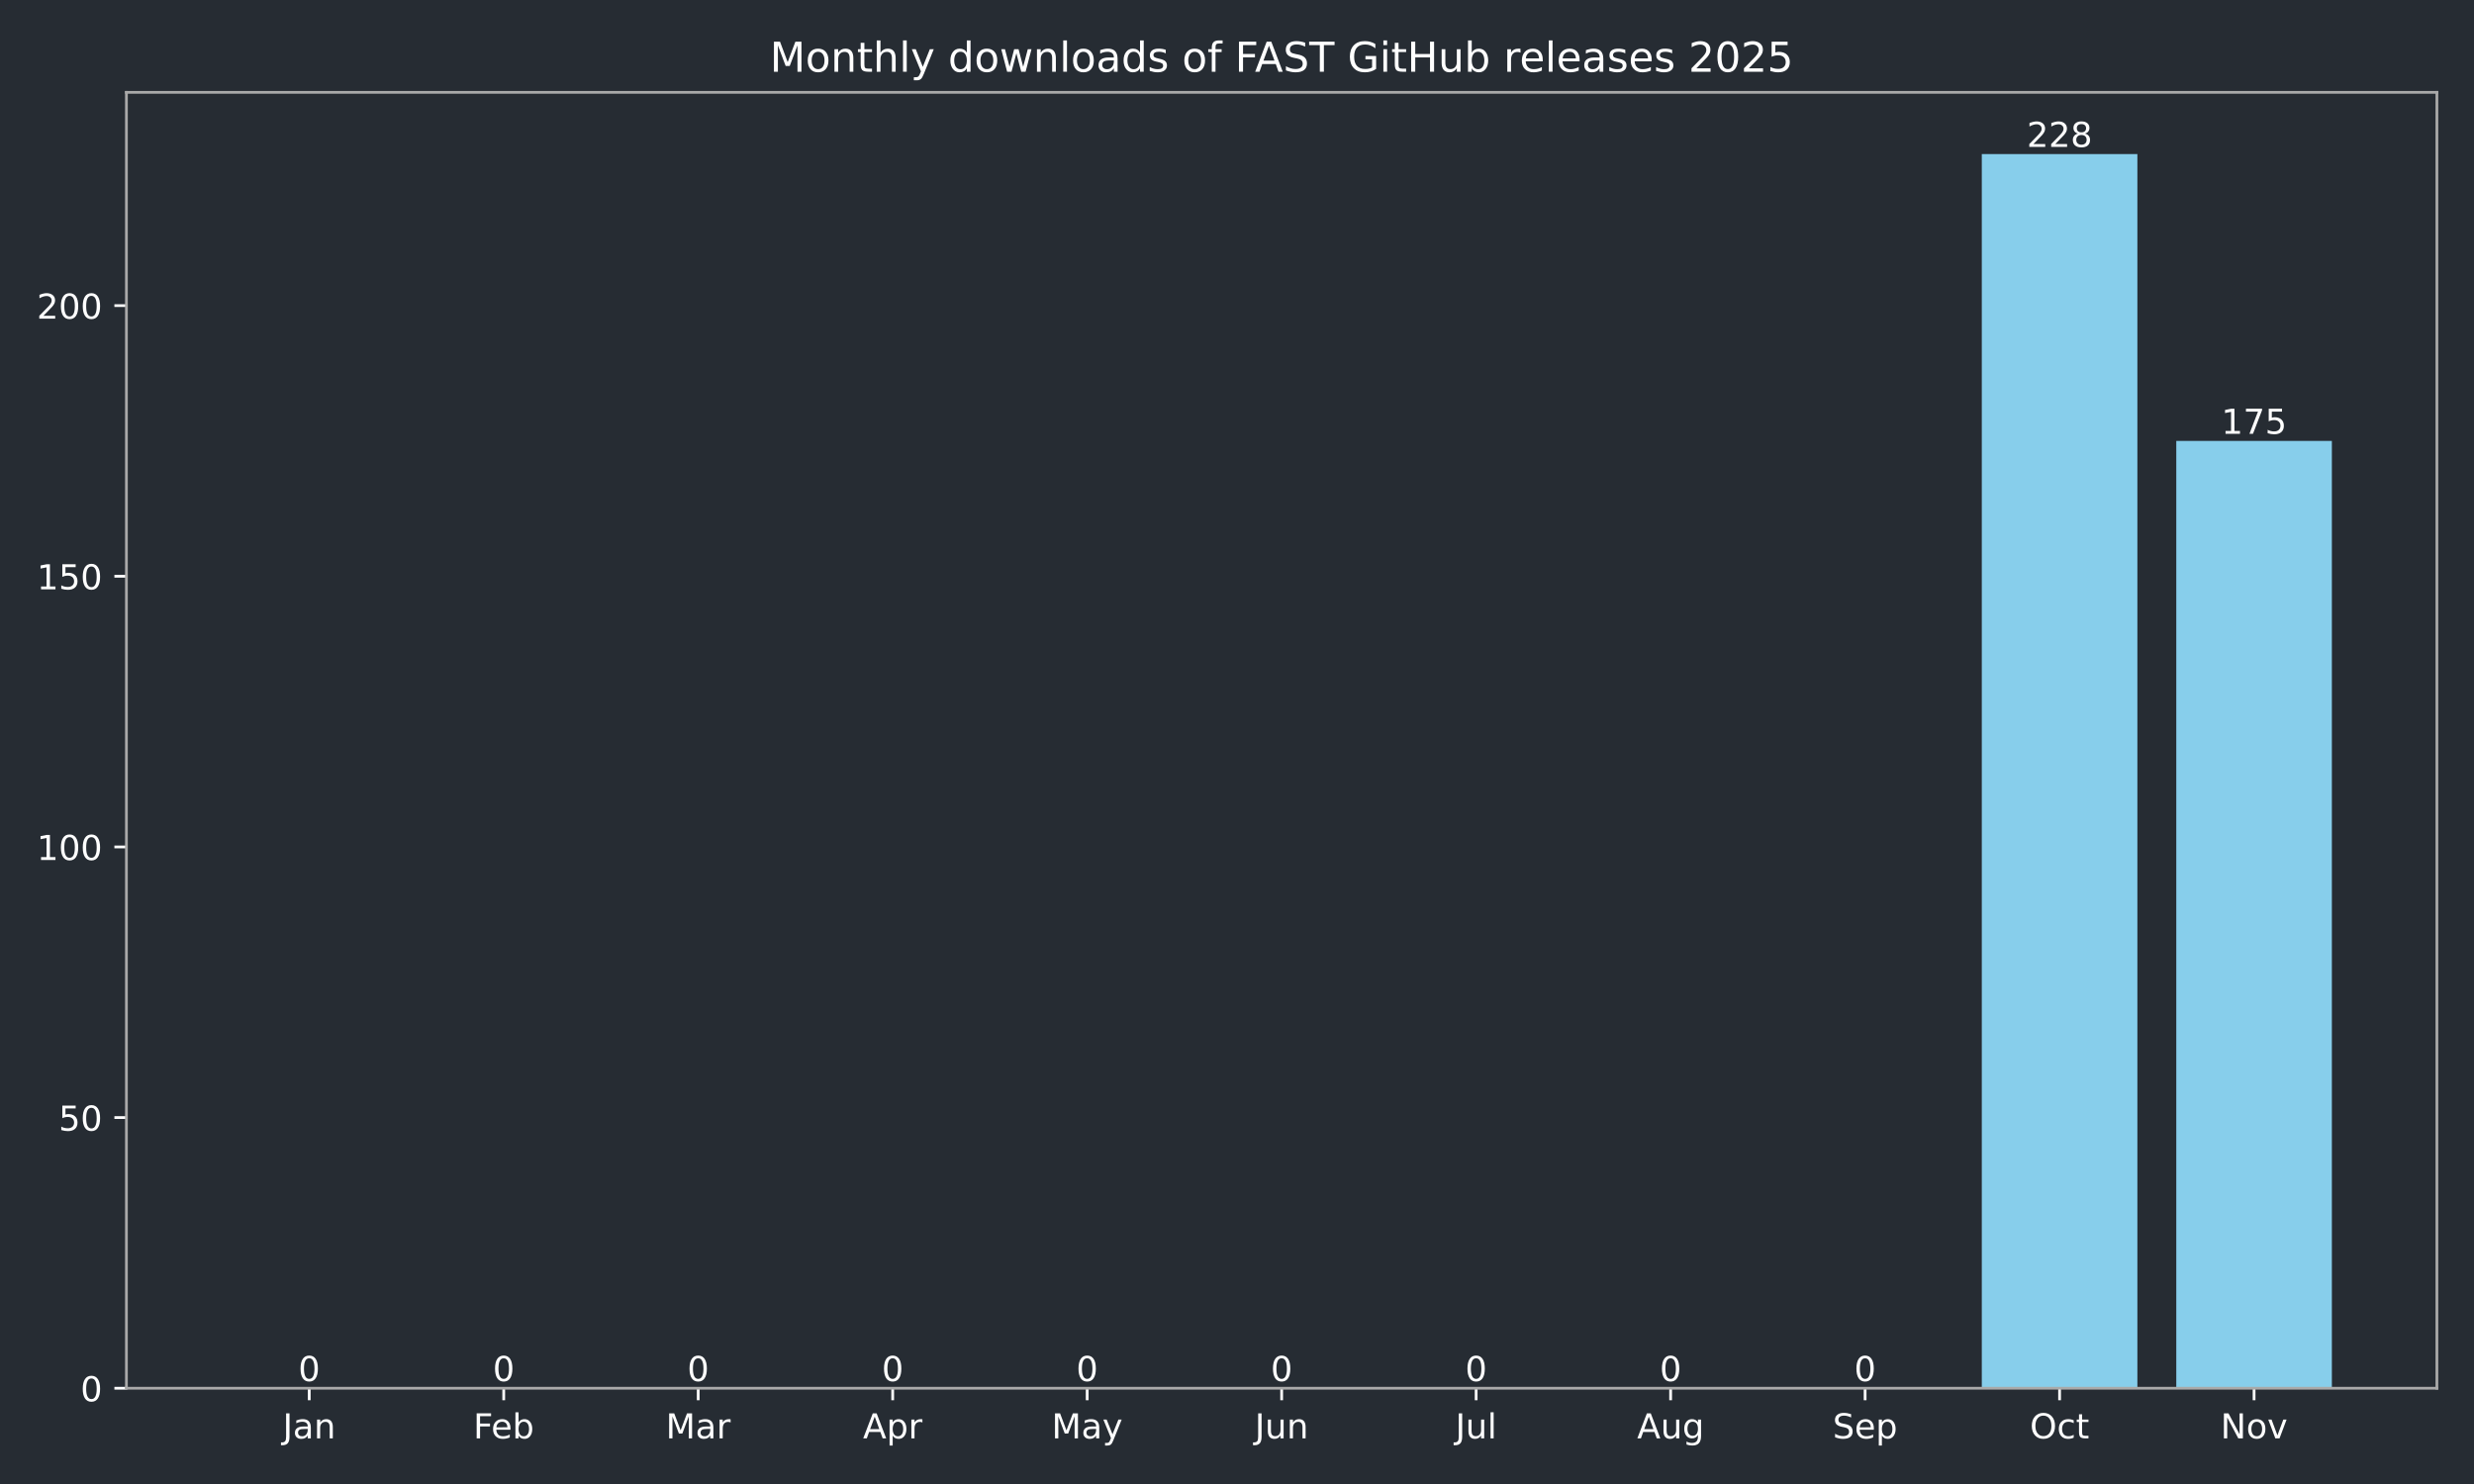
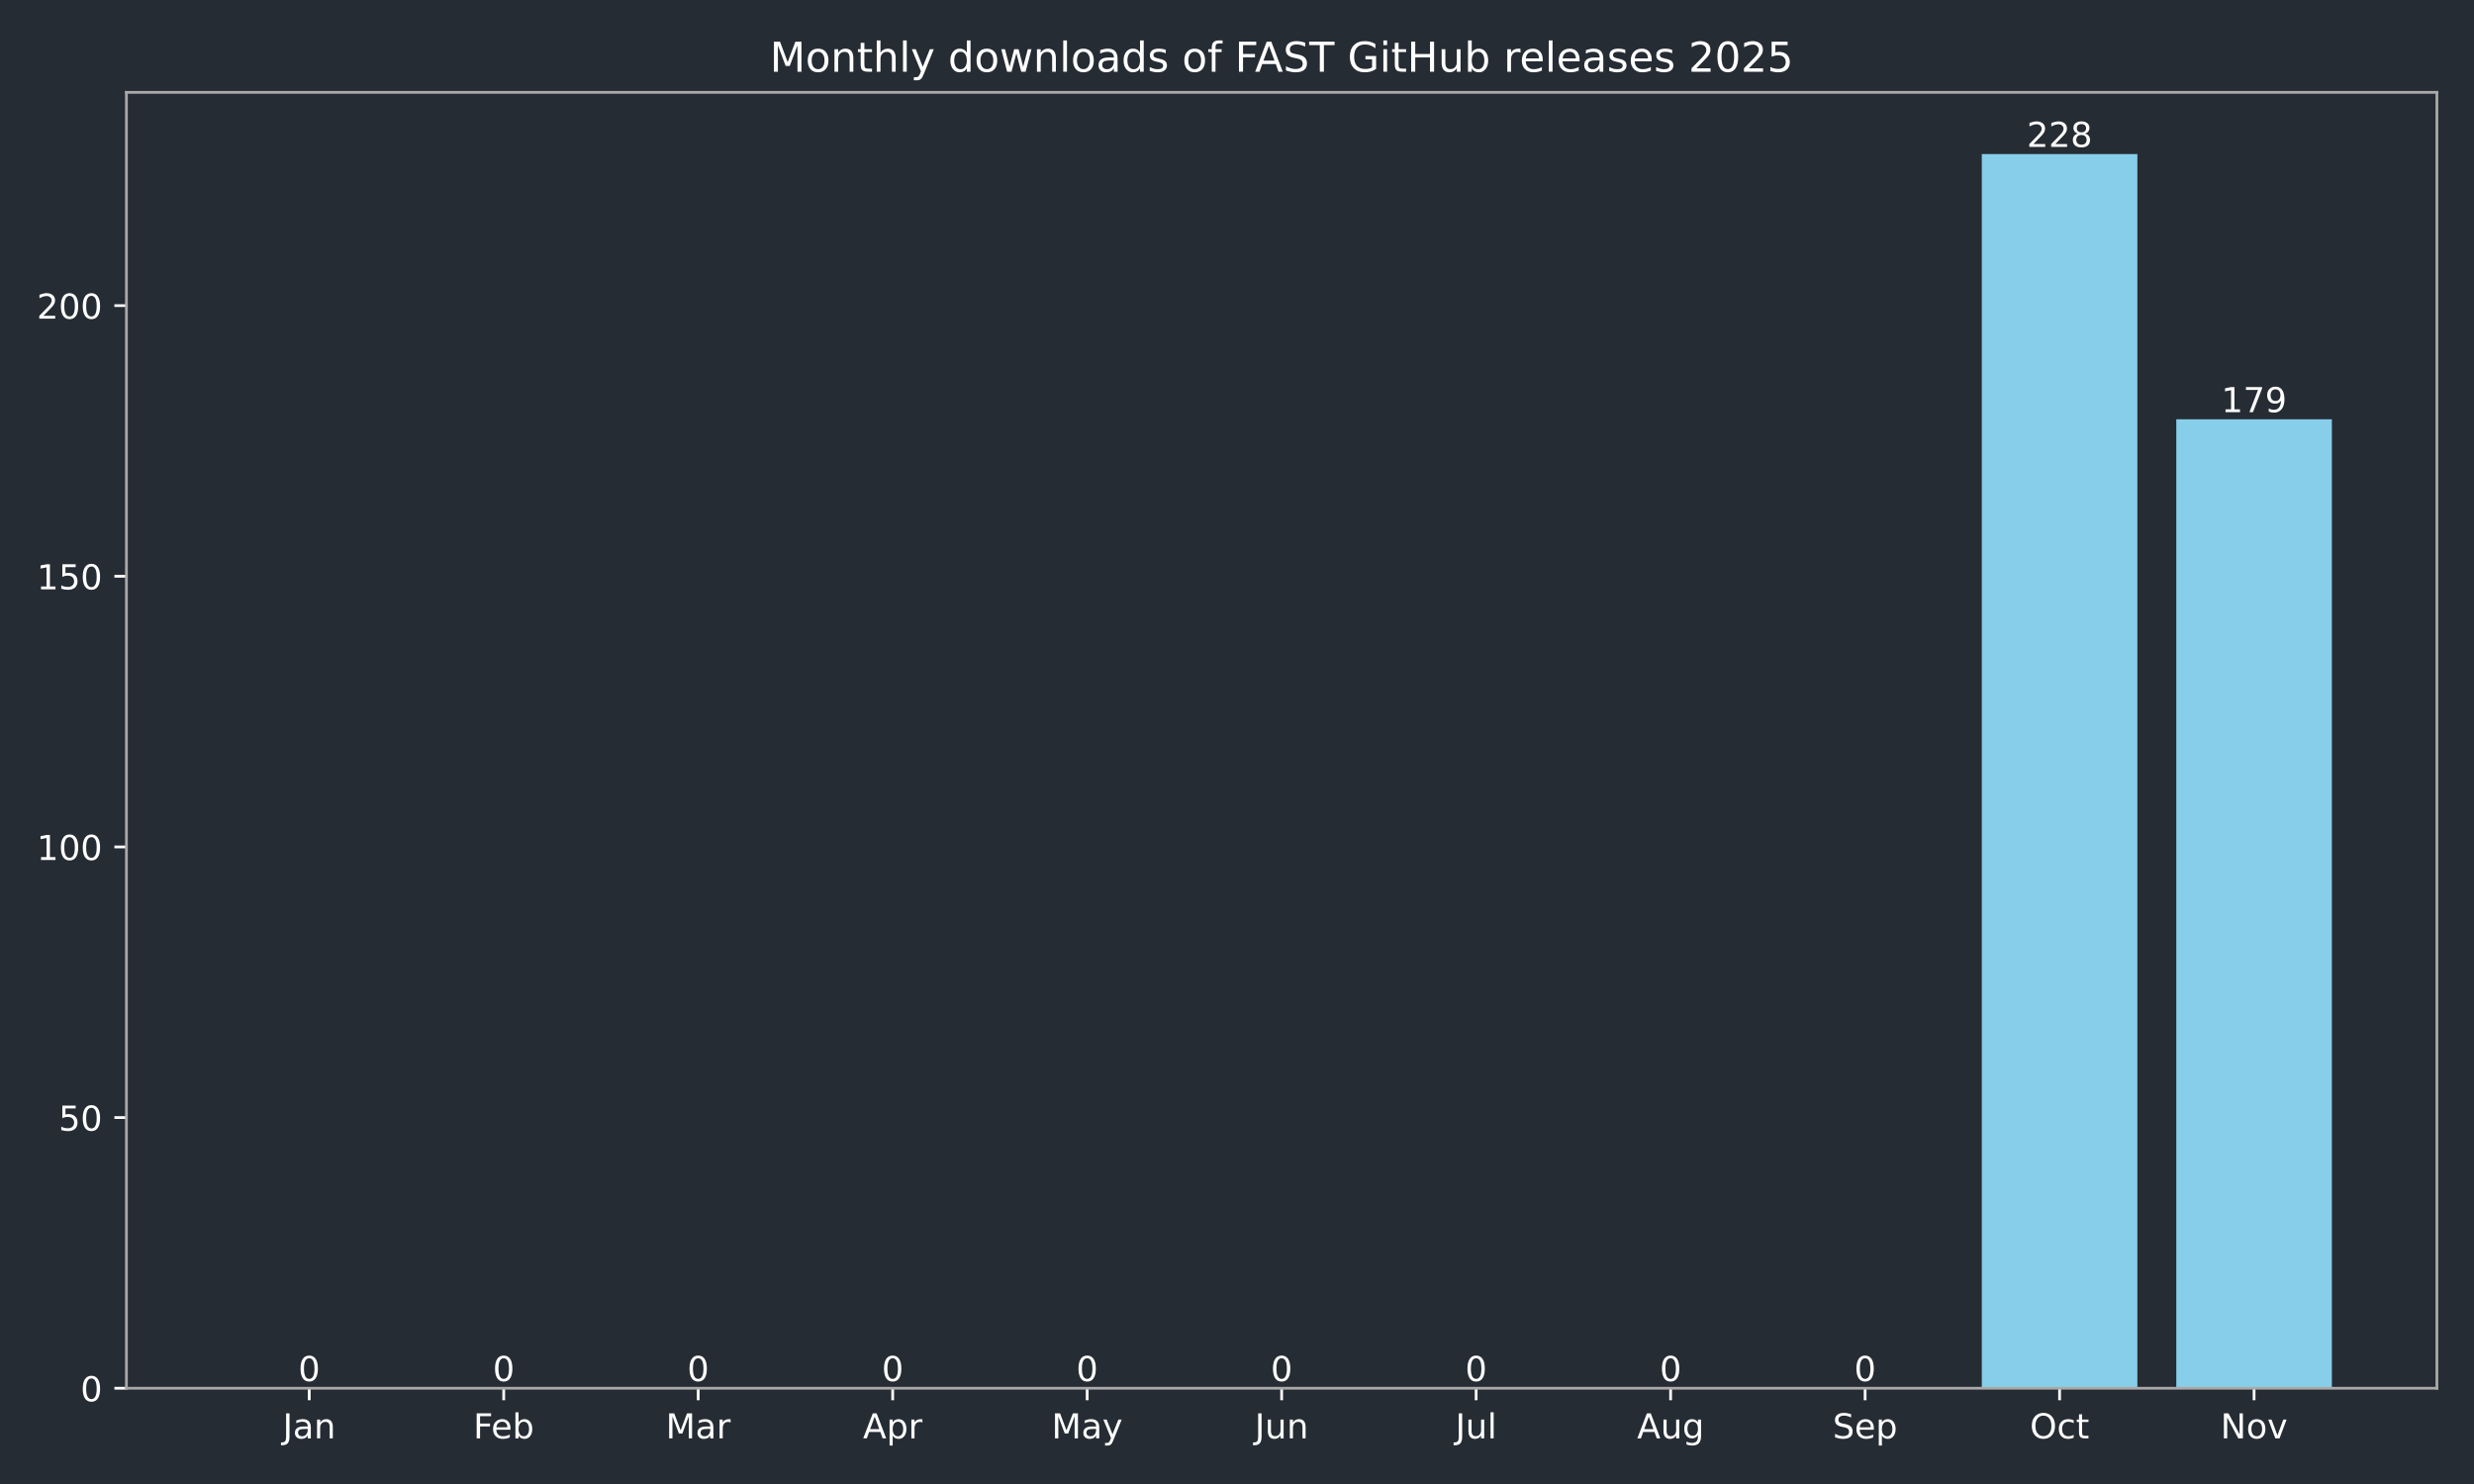
<svg xmlns="http://www.w3.org/2000/svg" xmlns:xlink="http://www.w3.org/1999/xlink" width="720pt" height="432pt" viewBox="0 0 720 432" version="1.1">
  <defs>
    <style type="text/css">*{stroke-linejoin: round; stroke-linecap: butt}</style>
  </defs>
  <g id="figure_1">
    <g id="patch_1">
      <path d="M 0 432  L 720 432  L 720 0  L 0 0  z " style="fill: #262c33" />
    </g>
    <g id="axes_1">
      <g id="patch_2">
        <path d="M 36.79 404.12  L 709.2 404.12  L 709.2 26.88  L 36.79 26.88  z " style="fill: #262c33" />
      </g>
      <g id="patch_3">
-         <path d="M 67.354 404.12  L 112.634 404.12  L 112.634 404.12  L 67.354 404.12  z " clip-path="url(#pa4c4194c18)" style="fill: #87ceeb" />
+         <path d="M 67.354 404.12  L 112.634 404.12  L 112.634 404.12  L 67.354 404.12  z " clip-path="url(#p59095ecd86)" style="fill: #87ceeb" />
      </g>
      <g id="patch_4">
-         <path d="M 123.954 404.12  L 169.234 404.12  L 169.234 404.12  L 123.954 404.12  z " clip-path="url(#pa4c4194c18)" style="fill: #87ceeb" />
+         <path d="M 123.954 404.12  L 169.234 404.12  L 169.234 404.12  L 123.954 404.12  z " clip-path="url(#p59095ecd86)" style="fill: #87ceeb" />
      </g>
      <g id="patch_5">
-         <path d="M 180.554 404.12  L 225.835 404.12  L 225.835 404.12  L 180.554 404.12  z " clip-path="url(#pa4c4194c18)" style="fill: #87ceeb" />
+         <path d="M 180.554 404.12  L 225.835 404.12  L 225.835 404.12  L 180.554 404.12  z " clip-path="url(#p59095ecd86)" style="fill: #87ceeb" />
      </g>
      <g id="patch_6">
-         <path d="M 237.155 404.12  L 282.435 404.12  L 282.435 404.12  L 237.155 404.12  z " clip-path="url(#pa4c4194c18)" style="fill: #87ceeb" />
+         <path d="M 237.155 404.12  L 282.435 404.12  L 282.435 404.12  L 237.155 404.12  z " clip-path="url(#p59095ecd86)" style="fill: #87ceeb" />
      </g>
      <g id="patch_7">
-         <path d="M 293.755 404.12  L 339.035 404.12  L 339.035 404.12  L 293.755 404.12  z " clip-path="url(#pa4c4194c18)" style="fill: #87ceeb" />
+         <path d="M 293.755 404.12  L 339.035 404.12  L 339.035 404.12  L 293.755 404.12  z " clip-path="url(#p59095ecd86)" style="fill: #87ceeb" />
      </g>
      <g id="patch_8">
-         <path d="M 350.355 404.12  L 395.635 404.12  L 395.635 404.12  L 350.355 404.12  z " clip-path="url(#pa4c4194c18)" style="fill: #87ceeb" />
+         <path d="M 350.355 404.12  L 395.635 404.12  L 395.635 404.12  L 350.355 404.12  z " clip-path="url(#p59095ecd86)" style="fill: #87ceeb" />
      </g>
      <g id="patch_9">
-         <path d="M 406.955 404.12  L 452.235 404.12  L 452.235 404.12  L 406.955 404.12  z " clip-path="url(#pa4c4194c18)" style="fill: #87ceeb" />
+         <path d="M 406.955 404.12  L 452.235 404.12  L 452.235 404.12  L 406.955 404.12  z " clip-path="url(#p59095ecd86)" style="fill: #87ceeb" />
      </g>
      <g id="patch_10">
-         <path d="M 463.555 404.12  L 508.835 404.12  L 508.835 404.12  L 463.555 404.12  z " clip-path="url(#pa4c4194c18)" style="fill: #87ceeb" />
+         <path d="M 463.555 404.12  L 508.835 404.12  L 508.835 404.12  L 463.555 404.12  z " clip-path="url(#p59095ecd86)" style="fill: #87ceeb" />
      </g>
      <g id="patch_11">
-         <path d="M 520.155 404.12  L 565.436 404.12  L 565.436 404.12  L 520.155 404.12  z " clip-path="url(#pa4c4194c18)" style="fill: #87ceeb" />
+         <path d="M 520.155 404.12  L 565.436 404.12  L 565.436 404.12  L 520.155 404.12  z " clip-path="url(#p59095ecd86)" style="fill: #87ceeb" />
      </g>
      <g id="patch_12">
-         <path d="M 576.756 404.12  L 622.036 404.12  L 622.036 44.844  L 576.756 44.844  z " clip-path="url(#pa4c4194c18)" style="fill: #87ceeb" />
+         <path d="M 576.756 404.12  L 622.036 404.12  L 622.036 44.844  L 576.756 44.844  z " clip-path="url(#p59095ecd86)" style="fill: #87ceeb" />
      </g>
      <g id="patch_13">
-         <path d="M 633.356 404.12  L 678.636 404.12  L 678.636 128.36  L 633.356 128.36  z " clip-path="url(#pa4c4194c18)" style="fill: #87ceeb" />
+         <path d="M 633.356 404.12  L 678.636 404.12  L 678.636 122.057  L 633.356 122.057  z " clip-path="url(#p59095ecd86)" style="fill: #87ceeb" />
      </g>
      <g id="matplotlib.axis_1">
        <g id="xtick_1">
          <g id="line2d_1">
            <defs>
-               <path id="m27aa9998a4" d="M 0 0  L 0 3.5  " style="stroke: #ffffff; stroke-width: 0.8" />
+               <path id="m442a648270" d="M 0 0  L 0 3.5  " style="stroke: #ffffff; stroke-width: 0.8" />
            </defs>
            <g>
-               <use xlink:href="#m27aa9998a4" x="89.994" y="404.12" style="fill: #ffffff; stroke: #ffffff; stroke-width: 0.8" />
+               <use xlink:href="#m442a648270" x="89.994" y="404.12" style="fill: #ffffff; stroke: #ffffff; stroke-width: 0.8" />
            </g>
          </g>
          <g id="text_1">
            <g style="fill: #ffffff" transform="translate(82.28635 418.7184) scale(0.1 -0.1)">
              <defs>
                <path id="DejaVuSans-4a" d="M 628 4666  L 1259 4666  L 1259 325  Q 1259 -519 939 -900  Q 619 -1281 -91 -1281  L -331 -1281  L -331 -750  L -134 -750  Q 284 -750 456 -515  Q 628 -281 628 325  L 628 4666  z " transform="scale(0.015625)" />
                <path id="DejaVuSans-61" d="M 2194 1759  Q 1497 1759 1228 1600  Q 959 1441 959 1056  Q 959 750 1161 570  Q 1363 391 1709 391  Q 2188 391 2477 730  Q 2766 1069 2766 1631  L 2766 1759  L 2194 1759  z M 3341 1997  L 3341 0  L 2766 0  L 2766 531  Q 2569 213 2275 61  Q 1981 -91 1556 -91  Q 1019 -91 701 211  Q 384 513 384 1019  Q 384 1609 779 1909  Q 1175 2209 1959 2209  L 2766 2209  L 2766 2266  Q 2766 2663 2505 2880  Q 2244 3097 1772 3097  Q 1472 3097 1187 3025  Q 903 2953 641 2809  L 641 3341  Q 956 3463 1253 3523  Q 1550 3584 1831 3584  Q 2591 3584 2966 3190  Q 3341 2797 3341 1997  z " transform="scale(0.015625)" />
                <path id="DejaVuSans-6e" d="M 3513 2113  L 3513 0  L 2938 0  L 2938 2094  Q 2938 2591 2744 2837  Q 2550 3084 2163 3084  Q 1697 3084 1428 2787  Q 1159 2491 1159 1978  L 1159 0  L 581 0  L 581 3500  L 1159 3500  L 1159 2956  Q 1366 3272 1645 3428  Q 1925 3584 2291 3584  Q 2894 3584 3203 3211  Q 3513 2838 3513 2113  z " transform="scale(0.015625)" />
              </defs>
              <use xlink:href="#DejaVuSans-4a" />
              <use xlink:href="#DejaVuSans-61" transform="translate(29.49219 0)" />
              <use xlink:href="#DejaVuSans-6e" transform="translate(90.77148 0)" />
            </g>
          </g>
        </g>
        <g id="xtick_2">
          <g id="line2d_2">
            <g>
-               <use xlink:href="#m27aa9998a4" x="146.594" y="404.12" style="fill: #ffffff; stroke: #ffffff; stroke-width: 0.8" />
+               <use xlink:href="#m442a648270" x="146.594" y="404.12" style="fill: #ffffff; stroke: #ffffff; stroke-width: 0.8" />
            </g>
          </g>
          <g id="text_2">
            <g style="fill: #ffffff" transform="translate(137.7428 418.7184) scale(0.1 -0.1)">
              <defs>
                <path id="DejaVuSans-46" d="M 628 4666  L 3309 4666  L 3309 4134  L 1259 4134  L 1259 2759  L 3109 2759  L 3109 2228  L 1259 2228  L 1259 0  L 628 0  L 628 4666  z " transform="scale(0.015625)" />
                <path id="DejaVuSans-65" d="M 3597 1894  L 3597 1613  L 953 1613  Q 991 1019 1311 708  Q 1631 397 2203 397  Q 2534 397 2845 478  Q 3156 559 3463 722  L 3463 178  Q 3153 47 2828 -22  Q 2503 -91 2169 -91  Q 1331 -91 842 396  Q 353 884 353 1716  Q 353 2575 817 3079  Q 1281 3584 2069 3584  Q 2775 3584 3186 3129  Q 3597 2675 3597 1894  z M 3022 2063  Q 3016 2534 2758 2815  Q 2500 3097 2075 3097  Q 1594 3097 1305 2825  Q 1016 2553 972 2059  L 3022 2063  z " transform="scale(0.015625)" />
                <path id="DejaVuSans-62" d="M 3116 1747  Q 3116 2381 2855 2742  Q 2594 3103 2138 3103  Q 1681 3103 1420 2742  Q 1159 2381 1159 1747  Q 1159 1113 1420 752  Q 1681 391 2138 391  Q 2594 391 2855 752  Q 3116 1113 3116 1747  z M 1159 2969  Q 1341 3281 1617 3432  Q 1894 3584 2278 3584  Q 2916 3584 3314 3078  Q 3713 2572 3713 1747  Q 3713 922 3314 415  Q 2916 -91 2278 -91  Q 1894 -91 1617 61  Q 1341 213 1159 525  L 1159 0  L 581 0  L 581 4863  L 1159 4863  L 1159 2969  z " transform="scale(0.015625)" />
              </defs>
              <use xlink:href="#DejaVuSans-46" />
              <use xlink:href="#DejaVuSans-65" transform="translate(52.01953 0)" />
              <use xlink:href="#DejaVuSans-62" transform="translate(113.543 0)" />
            </g>
          </g>
        </g>
        <g id="xtick_3">
          <g id="line2d_3">
            <g>
-               <use xlink:href="#m27aa9998a4" x="203.194" y="404.12" style="fill: #ffffff; stroke: #ffffff; stroke-width: 0.8" />
+               <use xlink:href="#m442a648270" x="203.194" y="404.12" style="fill: #ffffff; stroke: #ffffff; stroke-width: 0.8" />
            </g>
          </g>
          <g id="text_3">
            <g style="fill: #ffffff" transform="translate(193.7609 418.7184) scale(0.1 -0.1)">
              <defs>
                <path id="DejaVuSans-4d" d="M 628 4666  L 1569 4666  L 2759 1491  L 3956 4666  L 4897 4666  L 4897 0  L 4281 0  L 4281 4097  L 3078 897  L 2444 897  L 1241 4097  L 1241 0  L 628 0  L 628 4666  z " transform="scale(0.015625)" />
                <path id="DejaVuSans-72" d="M 2631 2963  Q 2534 3019 2420 3045  Q 2306 3072 2169 3072  Q 1681 3072 1420 2755  Q 1159 2438 1159 1844  L 1159 0  L 581 0  L 581 3500  L 1159 3500  L 1159 2956  Q 1341 3275 1631 3429  Q 1922 3584 2338 3584  Q 2397 3584 2469 3576  Q 2541 3569 2628 3553  L 2631 2963  z " transform="scale(0.015625)" />
              </defs>
              <use xlink:href="#DejaVuSans-4d" />
              <use xlink:href="#DejaVuSans-61" transform="translate(86.2793 0)" />
              <use xlink:href="#DejaVuSans-72" transform="translate(147.5586 0)" />
            </g>
          </g>
        </g>
        <g id="xtick_4">
          <g id="line2d_4">
            <g>
-               <use xlink:href="#m27aa9998a4" x="259.795" y="404.12" style="fill: #ffffff; stroke: #ffffff; stroke-width: 0.8" />
+               <use xlink:href="#m442a648270" x="259.795" y="404.12" style="fill: #ffffff; stroke: #ffffff; stroke-width: 0.8" />
            </g>
          </g>
          <g id="text_4">
            <g style="fill: #ffffff" transform="translate(251.1447 418.7184) scale(0.1 -0.1)">
              <defs>
                <path id="DejaVuSans-41" d="M 2188 4044  L 1331 1722  L 3047 1722  L 2188 4044  z M 1831 4666  L 2547 4666  L 4325 0  L 3669 0  L 3244 1197  L 1141 1197  L 716 0  L 50 0  L 1831 4666  z " transform="scale(0.015625)" />
                <path id="DejaVuSans-70" d="M 1159 525  L 1159 -1331  L 581 -1331  L 581 3500  L 1159 3500  L 1159 2969  Q 1341 3281 1617 3432  Q 1894 3584 2278 3584  Q 2916 3584 3314 3078  Q 3713 2572 3713 1747  Q 3713 922 3314 415  Q 2916 -91 2278 -91  Q 1894 -91 1617 61  Q 1341 213 1159 525  z M 3116 1747  Q 3116 2381 2855 2742  Q 2594 3103 2138 3103  Q 1681 3103 1420 2742  Q 1159 2381 1159 1747  Q 1159 1113 1420 752  Q 1681 391 2138 391  Q 2594 391 2855 752  Q 3116 1113 3116 1747  z " transform="scale(0.015625)" />
              </defs>
              <use xlink:href="#DejaVuSans-41" />
              <use xlink:href="#DejaVuSans-70" transform="translate(68.4082 0)" />
              <use xlink:href="#DejaVuSans-72" transform="translate(131.8848 0)" />
            </g>
          </g>
        </g>
        <g id="xtick_5">
          <g id="line2d_5">
            <g>
-               <use xlink:href="#m27aa9998a4" x="316.395" y="404.12" style="fill: #ffffff; stroke: #ffffff; stroke-width: 0.8" />
+               <use xlink:href="#m442a648270" x="316.395" y="404.12" style="fill: #ffffff; stroke: #ffffff; stroke-width: 0.8" />
            </g>
          </g>
          <g id="text_5">
            <g style="fill: #ffffff" transform="translate(306.0573 418.7184) scale(0.1 -0.1)">
              <defs>
                <path id="DejaVuSans-79" d="M 2059 -325  Q 1816 -950 1584 -1140  Q 1353 -1331 966 -1331  L 506 -1331  L 506 -850  L 844 -850  Q 1081 -850 1212 -737  Q 1344 -625 1503 -206  L 1606 56  L 191 3500  L 800 3500  L 1894 763  L 2988 3500  L 3597 3500  L 2059 -325  z " transform="scale(0.015625)" />
              </defs>
              <use xlink:href="#DejaVuSans-4d" />
              <use xlink:href="#DejaVuSans-61" transform="translate(86.2793 0)" />
              <use xlink:href="#DejaVuSans-79" transform="translate(147.5586 0)" />
            </g>
          </g>
        </g>
        <g id="xtick_6">
          <g id="line2d_6">
            <g>
-               <use xlink:href="#m27aa9998a4" x="372.995" y="404.12" style="fill: #ffffff; stroke: #ffffff; stroke-width: 0.8" />
+               <use xlink:href="#m442a648270" x="372.995" y="404.12" style="fill: #ffffff; stroke: #ffffff; stroke-width: 0.8" />
            </g>
          </g>
          <g id="text_6">
            <g style="fill: #ffffff" transform="translate(365.1825 418.7184) scale(0.1 -0.1)">
              <defs>
                <path id="DejaVuSans-75" d="M 544 1381  L 544 3500  L 1119 3500  L 1119 1403  Q 1119 906 1312 657  Q 1506 409 1894 409  Q 2359 409 2629 706  Q 2900 1003 2900 1516  L 2900 3500  L 3475 3500  L 3475 0  L 2900 0  L 2900 538  Q 2691 219 2414 64  Q 2138 -91 1772 -91  Q 1169 -91 856 284  Q 544 659 544 1381  z M 1991 3584  L 1991 3584  z " transform="scale(0.015625)" />
              </defs>
              <use xlink:href="#DejaVuSans-4a" />
              <use xlink:href="#DejaVuSans-75" transform="translate(29.49219 0)" />
              <use xlink:href="#DejaVuSans-6e" transform="translate(92.87109 0)" />
            </g>
          </g>
        </g>
        <g id="xtick_7">
          <g id="line2d_7">
            <g>
-               <use xlink:href="#m27aa9998a4" x="429.595" y="404.12" style="fill: #ffffff; stroke: #ffffff; stroke-width: 0.8" />
+               <use xlink:href="#m442a648270" x="429.595" y="404.12" style="fill: #ffffff; stroke: #ffffff; stroke-width: 0.8" />
            </g>
          </g>
          <g id="text_7">
            <g style="fill: #ffffff" transform="translate(423.5624 418.7184) scale(0.1 -0.1)">
              <defs>
                <path id="DejaVuSans-6c" d="M 603 4863  L 1178 4863  L 1178 0  L 603 0  L 603 4863  z " transform="scale(0.015625)" />
              </defs>
              <use xlink:href="#DejaVuSans-4a" />
              <use xlink:href="#DejaVuSans-75" transform="translate(29.49219 0)" />
              <use xlink:href="#DejaVuSans-6c" transform="translate(92.87109 0)" />
            </g>
          </g>
        </g>
        <g id="xtick_8">
          <g id="line2d_8">
            <g>
-               <use xlink:href="#m27aa9998a4" x="486.195" y="404.12" style="fill: #ffffff; stroke: #ffffff; stroke-width: 0.8" />
+               <use xlink:href="#m442a648270" x="486.195" y="404.12" style="fill: #ffffff; stroke: #ffffff; stroke-width: 0.8" />
            </g>
          </g>
          <g id="text_8">
            <g style="fill: #ffffff" transform="translate(476.4321 418.7184) scale(0.1 -0.1)">
              <defs>
                <path id="DejaVuSans-67" d="M 2906 1791  Q 2906 2416 2648 2759  Q 2391 3103 1925 3103  Q 1463 3103 1205 2759  Q 947 2416 947 1791  Q 947 1169 1205 825  Q 1463 481 1925 481  Q 2391 481 2648 825  Q 2906 1169 2906 1791  z M 3481 434  Q 3481 -459 3084 -895  Q 2688 -1331 1869 -1331  Q 1566 -1331 1297 -1286  Q 1028 -1241 775 -1147  L 775 -588  Q 1028 -725 1275 -790  Q 1522 -856 1778 -856  Q 2344 -856 2625 -561  Q 2906 -266 2906 331  L 2906 616  Q 2728 306 2450 153  Q 2172 0 1784 0  Q 1141 0 747 490  Q 353 981 353 1791  Q 353 2603 747 3093  Q 1141 3584 1784 3584  Q 2172 3584 2450 3431  Q 2728 3278 2906 2969  L 2906 3500  L 3481 3500  L 3481 434  z " transform="scale(0.015625)" />
              </defs>
              <use xlink:href="#DejaVuSans-41" />
              <use xlink:href="#DejaVuSans-75" transform="translate(68.4082 0)" />
              <use xlink:href="#DejaVuSans-67" transform="translate(131.7871 0)" />
            </g>
          </g>
        </g>
        <g id="xtick_9">
          <g id="line2d_9">
            <g>
-               <use xlink:href="#m27aa9998a4" x="542.796" y="404.12" style="fill: #ffffff; stroke: #ffffff; stroke-width: 0.8" />
+               <use xlink:href="#m442a648270" x="542.796" y="404.12" style="fill: #ffffff; stroke: #ffffff; stroke-width: 0.8" />
            </g>
          </g>
          <g id="text_9">
            <g style="fill: #ffffff" transform="translate(533.3705 418.7184) scale(0.1 -0.1)">
              <defs>
                <path id="DejaVuSans-53" d="M 3425 4513  L 3425 3897  Q 3066 4069 2747 4153  Q 2428 4238 2131 4238  Q 1616 4238 1336 4038  Q 1056 3838 1056 3469  Q 1056 3159 1242 3001  Q 1428 2844 1947 2747  L 2328 2669  Q 3034 2534 3370 2195  Q 3706 1856 3706 1288  Q 3706 609 3251 259  Q 2797 -91 1919 -91  Q 1588 -91 1214 -16  Q 841 59 441 206  L 441 856  Q 825 641 1194 531  Q 1563 422 1919 422  Q 2459 422 2753 634  Q 3047 847 3047 1241  Q 3047 1584 2836 1778  Q 2625 1972 2144 2069  L 1759 2144  Q 1053 2284 737 2584  Q 422 2884 422 3419  Q 422 4038 858 4394  Q 1294 4750 2059 4750  Q 2388 4750 2728 4690  Q 3069 4631 3425 4513  z " transform="scale(0.015625)" />
              </defs>
              <use xlink:href="#DejaVuSans-53" />
              <use xlink:href="#DejaVuSans-65" transform="translate(63.47656 0)" />
              <use xlink:href="#DejaVuSans-70" transform="translate(125 0)" />
            </g>
          </g>
        </g>
        <g id="xtick_10">
          <g id="line2d_10">
            <g>
-               <use xlink:href="#m27aa9998a4" x="599.396" y="404.12" style="fill: #ffffff; stroke: #ffffff; stroke-width: 0.8" />
+               <use xlink:href="#m442a648270" x="599.396" y="404.12" style="fill: #ffffff; stroke: #ffffff; stroke-width: 0.8" />
            </g>
          </g>
          <g id="text_10">
            <g style="fill: #ffffff" transform="translate(590.7504 418.7184) scale(0.1 -0.1)">
              <defs>
                <path id="DejaVuSans-4f" d="M 2522 4238  Q 1834 4238 1429 3725  Q 1025 3213 1025 2328  Q 1025 1447 1429 934  Q 1834 422 2522 422  Q 3209 422 3611 934  Q 4013 1447 4013 2328  Q 4013 3213 3611 3725  Q 3209 4238 2522 4238  z M 2522 4750  Q 3503 4750 4090 4092  Q 4678 3434 4678 2328  Q 4678 1225 4090 567  Q 3503 -91 2522 -91  Q 1538 -91 948 565  Q 359 1222 359 2328  Q 359 3434 948 4092  Q 1538 4750 2522 4750  z " transform="scale(0.015625)" />
                <path id="DejaVuSans-63" d="M 3122 3366  L 3122 2828  Q 2878 2963 2633 3030  Q 2388 3097 2138 3097  Q 1578 3097 1268 2742  Q 959 2388 959 1747  Q 959 1106 1268 751  Q 1578 397 2138 397  Q 2388 397 2633 464  Q 2878 531 3122 666  L 3122 134  Q 2881 22 2623 -34  Q 2366 -91 2075 -91  Q 1284 -91 818 406  Q 353 903 353 1747  Q 353 2603 823 3093  Q 1294 3584 2113 3584  Q 2378 3584 2631 3529  Q 2884 3475 3122 3366  z " transform="scale(0.015625)" />
                <path id="DejaVuSans-74" d="M 1172 4494  L 1172 3500  L 2356 3500  L 2356 3053  L 1172 3053  L 1172 1153  Q 1172 725 1289 603  Q 1406 481 1766 481  L 2356 481  L 2356 0  L 1766 0  Q 1100 0 847 248  Q 594 497 594 1153  L 594 3053  L 172 3053  L 172 3500  L 594 3500  L 594 4494  L 1172 4494  z " transform="scale(0.015625)" />
              </defs>
              <use xlink:href="#DejaVuSans-4f" />
              <use xlink:href="#DejaVuSans-63" transform="translate(78.71094 0)" />
              <use xlink:href="#DejaVuSans-74" transform="translate(133.6914 0)" />
            </g>
          </g>
        </g>
        <g id="xtick_11">
          <g id="line2d_11">
            <g>
-               <use xlink:href="#m27aa9998a4" x="655.996" y="404.12" style="fill: #ffffff; stroke: #ffffff; stroke-width: 0.8" />
+               <use xlink:href="#m442a648270" x="655.996" y="404.12" style="fill: #ffffff; stroke: #ffffff; stroke-width: 0.8" />
            </g>
          </g>
          <g id="text_11">
            <g style="fill: #ffffff" transform="translate(646.2365 418.7184) scale(0.1 -0.1)">
              <defs>
                <path id="DejaVuSans-4e" d="M 628 4666  L 1478 4666  L 3547 763  L 3547 4666  L 4159 4666  L 4159 0  L 3309 0  L 1241 3903  L 1241 0  L 628 0  L 628 4666  z " transform="scale(0.015625)" />
                <path id="DejaVuSans-6f" d="M 1959 3097  Q 1497 3097 1228 2736  Q 959 2375 959 1747  Q 959 1119 1226 758  Q 1494 397 1959 397  Q 2419 397 2687 759  Q 2956 1122 2956 1747  Q 2956 2369 2687 2733  Q 2419 3097 1959 3097  z M 1959 3584  Q 2709 3584 3137 3096  Q 3566 2609 3566 1747  Q 3566 888 3137 398  Q 2709 -91 1959 -91  Q 1206 -91 779 398  Q 353 888 353 1747  Q 353 2609 779 3096  Q 1206 3584 1959 3584  z " transform="scale(0.015625)" />
                <path id="DejaVuSans-76" d="M 191 3500  L 800 3500  L 1894 563  L 2988 3500  L 3597 3500  L 2284 0  L 1503 0  L 191 3500  z " transform="scale(0.015625)" />
              </defs>
              <use xlink:href="#DejaVuSans-4e" />
              <use xlink:href="#DejaVuSans-6f" transform="translate(74.80469 0)" />
              <use xlink:href="#DejaVuSans-76" transform="translate(135.9863 0)" />
            </g>
          </g>
        </g>
      </g>
      <g id="matplotlib.axis_2">
        <g id="ytick_1">
          <g id="line2d_12">
            <defs>
-               <path id="m8dacc23fbb" d="M 0 0  L -3.5 0  " style="stroke: #ffffff; stroke-width: 0.8" />
+               <path id="m5c9359ecdc" d="M 0 0  L -3.5 0  " style="stroke: #ffffff; stroke-width: 0.8" />
            </defs>
            <g>
-               <use xlink:href="#m8dacc23fbb" x="36.79" y="404.12" style="fill: #ffffff; stroke: #ffffff; stroke-width: 0.8" />
+               <use xlink:href="#m5c9359ecdc" x="36.79" y="404.12" style="fill: #ffffff; stroke: #ffffff; stroke-width: 0.8" />
            </g>
          </g>
          <g id="text_12">
            <g style="fill: #ffffff" transform="translate(23.4275 407.9192) scale(0.1 -0.1)">
              <defs>
                <path id="DejaVuSans-30" d="M 2034 4250  Q 1547 4250 1301 3770  Q 1056 3291 1056 2328  Q 1056 1369 1301 889  Q 1547 409 2034 409  Q 2525 409 2770 889  Q 3016 1369 3016 2328  Q 3016 3291 2770 3770  Q 2525 4250 2034 4250  z M 2034 4750  Q 2819 4750 3233 4129  Q 3647 3509 3647 2328  Q 3647 1150 3233 529  Q 2819 -91 2034 -91  Q 1250 -91 836 529  Q 422 1150 422 2328  Q 422 3509 836 4129  Q 1250 4750 2034 4750  z " transform="scale(0.015625)" />
              </defs>
              <use xlink:href="#DejaVuSans-30" />
            </g>
          </g>
        </g>
        <g id="ytick_2">
          <g id="line2d_13">
            <g>
-               <use xlink:href="#m8dacc23fbb" x="36.79" y="325.331" style="fill: #ffffff; stroke: #ffffff; stroke-width: 0.8" />
+               <use xlink:href="#m5c9359ecdc" x="36.79" y="325.331" style="fill: #ffffff; stroke: #ffffff; stroke-width: 0.8" />
            </g>
          </g>
          <g id="text_13">
            <g style="fill: #ffffff" transform="translate(17.065 329.1306) scale(0.1 -0.1)">
              <defs>
                <path id="DejaVuSans-35" d="M 691 4666  L 3169 4666  L 3169 4134  L 1269 4134  L 1269 2991  Q 1406 3038 1543 3061  Q 1681 3084 1819 3084  Q 2600 3084 3056 2656  Q 3513 2228 3513 1497  Q 3513 744 3044 326  Q 2575 -91 1722 -91  Q 1428 -91 1123 -41  Q 819 9 494 109  L 494 744  Q 775 591 1075 516  Q 1375 441 1709 441  Q 2250 441 2565 725  Q 2881 1009 2881 1497  Q 2881 1984 2565 2268  Q 2250 2553 1709 2553  Q 1456 2553 1204 2497  Q 953 2441 691 2322  L 691 4666  z " transform="scale(0.015625)" />
              </defs>
              <use xlink:href="#DejaVuSans-35" />
              <use xlink:href="#DejaVuSans-30" transform="translate(63.62305 0)" />
            </g>
          </g>
        </g>
        <g id="ytick_3">
          <g id="line2d_14">
            <g>
-               <use xlink:href="#m8dacc23fbb" x="36.79" y="246.543" style="fill: #ffffff; stroke: #ffffff; stroke-width: 0.8" />
+               <use xlink:href="#m5c9359ecdc" x="36.79" y="246.543" style="fill: #ffffff; stroke: #ffffff; stroke-width: 0.8" />
            </g>
          </g>
          <g id="text_14">
            <g style="fill: #ffffff" transform="translate(10.7025 250.3419) scale(0.1 -0.1)">
              <defs>
                <path id="DejaVuSans-31" d="M 794 531  L 1825 531  L 1825 4091  L 703 3866  L 703 4441  L 1819 4666  L 2450 4666  L 2450 531  L 3481 531  L 3481 0  L 794 0  L 794 531  z " transform="scale(0.015625)" />
              </defs>
              <use xlink:href="#DejaVuSans-31" />
              <use xlink:href="#DejaVuSans-30" transform="translate(63.62305 0)" />
              <use xlink:href="#DejaVuSans-30" transform="translate(127.2461 0)" />
            </g>
          </g>
        </g>
        <g id="ytick_4">
          <g id="line2d_15">
            <g>
-               <use xlink:href="#m8dacc23fbb" x="36.79" y="167.754" style="fill: #ffffff; stroke: #ffffff; stroke-width: 0.8" />
+               <use xlink:href="#m5c9359ecdc" x="36.79" y="167.754" style="fill: #ffffff; stroke: #ffffff; stroke-width: 0.8" />
            </g>
          </g>
          <g id="text_15">
            <g style="fill: #ffffff" transform="translate(10.7025 171.5533) scale(0.1 -0.1)">
              <use xlink:href="#DejaVuSans-31" />
              <use xlink:href="#DejaVuSans-35" transform="translate(63.62305 0)" />
              <use xlink:href="#DejaVuSans-30" transform="translate(127.2461 0)" />
            </g>
          </g>
        </g>
        <g id="ytick_5">
          <g id="line2d_16">
            <g>
-               <use xlink:href="#m8dacc23fbb" x="36.79" y="88.965" style="fill: #ffffff; stroke: #ffffff; stroke-width: 0.8" />
+               <use xlink:href="#m5c9359ecdc" x="36.79" y="88.965" style="fill: #ffffff; stroke: #ffffff; stroke-width: 0.8" />
            </g>
          </g>
          <g id="text_16">
            <g style="fill: #ffffff" transform="translate(10.7025 92.76467) scale(0.1 -0.1)">
              <defs>
                <path id="DejaVuSans-32" d="M 1228 531  L 3431 531  L 3431 0  L 469 0  L 469 531  Q 828 903 1448 1529  Q 2069 2156 2228 2338  Q 2531 2678 2651 2914  Q 2772 3150 2772 3378  Q 2772 3750 2511 3984  Q 2250 4219 1831 4219  Q 1534 4219 1204 4116  Q 875 4013 500 3803  L 500 4441  Q 881 4594 1212 4672  Q 1544 4750 1819 4750  Q 2544 4750 2975 4387  Q 3406 4025 3406 3419  Q 3406 3131 3298 2873  Q 3191 2616 2906 2266  Q 2828 2175 2409 1742  Q 1991 1309 1228 531  z " transform="scale(0.015625)" />
              </defs>
              <use xlink:href="#DejaVuSans-32" />
              <use xlink:href="#DejaVuSans-30" transform="translate(63.62305 0)" />
              <use xlink:href="#DejaVuSans-30" transform="translate(127.2461 0)" />
            </g>
          </g>
        </g>
      </g>
      <g id="patch_14">
        <path d="M 36.79 404.12  L 36.79 26.88  " style="fill: none; stroke: #a9a9a9; stroke-width: 0.8; stroke-linejoin: miter; stroke-linecap: square" />
      </g>
      <g id="patch_15">
        <path d="M 709.2 404.12  L 709.2 26.88  " style="fill: none; stroke: #a9a9a9; stroke-width: 0.8; stroke-linejoin: miter; stroke-linecap: square" />
      </g>
      <g id="patch_16">
        <path d="M 36.79 404.12  L 709.2 404.12  " style="fill: none; stroke: #a9a9a9; stroke-width: 0.8; stroke-linejoin: miter; stroke-linecap: square" />
      </g>
      <g id="patch_17">
        <path d="M 36.79 26.88  L 709.2 26.88  " style="fill: none; stroke: #a9a9a9; stroke-width: 0.8; stroke-linejoin: miter; stroke-linecap: square" />
      </g>
      <g id="text_17">
        <g style="fill: #ffffff" transform="translate(86.81291 402.0403) scale(0.1 -0.1)">
          <use xlink:href="#DejaVuSans-30" />
        </g>
      </g>
      <g id="text_18">
        <g style="fill: #ffffff" transform="translate(143.4131 402.0403) scale(0.1 -0.1)">
          <use xlink:href="#DejaVuSans-30" />
        </g>
      </g>
      <g id="text_19">
        <g style="fill: #ffffff" transform="translate(200.0132 402.0403) scale(0.1 -0.1)">
          <use xlink:href="#DejaVuSans-30" />
        </g>
      </g>
      <g id="text_20">
        <g style="fill: #ffffff" transform="translate(256.6134 402.0403) scale(0.1 -0.1)">
          <use xlink:href="#DejaVuSans-30" />
        </g>
      </g>
      <g id="text_21">
        <g style="fill: #ffffff" transform="translate(313.2136 402.0403) scale(0.1 -0.1)">
          <use xlink:href="#DejaVuSans-30" />
        </g>
      </g>
      <g id="text_22">
        <g style="fill: #ffffff" transform="translate(369.8138 402.0403) scale(0.1 -0.1)">
          <use xlink:href="#DejaVuSans-30" />
        </g>
      </g>
      <g id="text_23">
        <g style="fill: #ffffff" transform="translate(426.4139 402.0403) scale(0.1 -0.1)">
          <use xlink:href="#DejaVuSans-30" />
        </g>
      </g>
      <g id="text_24">
        <g style="fill: #ffffff" transform="translate(483.0141 402.0403) scale(0.1 -0.1)">
          <use xlink:href="#DejaVuSans-30" />
        </g>
      </g>
      <g id="text_25">
        <g style="fill: #ffffff" transform="translate(539.6143 402.0403) scale(0.1 -0.1)">
          <use xlink:href="#DejaVuSans-30" />
        </g>
      </g>
      <g id="text_26">
        <g style="fill: #ffffff" transform="translate(589.8519 42.76412) scale(0.1 -0.1)">
          <defs>
            <path id="DejaVuSans-38" d="M 2034 2216  Q 1584 2216 1326 1975  Q 1069 1734 1069 1313  Q 1069 891 1326 650  Q 1584 409 2034 409  Q 2484 409 2743 651  Q 3003 894 3003 1313  Q 3003 1734 2745 1975  Q 2488 2216 2034 2216  z M 1403 2484  Q 997 2584 770 2862  Q 544 3141 544 3541  Q 544 4100 942 4425  Q 1341 4750 2034 4750  Q 2731 4750 3128 4425  Q 3525 4100 3525 3541  Q 3525 3141 3298 2862  Q 3072 2584 2669 2484  Q 3125 2378 3379 2068  Q 3634 1759 3634 1313  Q 3634 634 3220 271  Q 2806 -91 2034 -91  Q 1263 -91 848 271  Q 434 634 434 1313  Q 434 1759 690 2068  Q 947 2378 1403 2484  z M 1172 3481  Q 1172 3119 1398 2916  Q 1625 2713 2034 2713  Q 2441 2713 2670 2916  Q 2900 3119 2900 3481  Q 2900 3844 2670 4047  Q 2441 4250 2034 4250  Q 1625 4250 1398 4047  Q 1172 3844 1172 3481  z " transform="scale(0.015625)" />
          </defs>
          <use xlink:href="#DejaVuSans-32" />
          <use xlink:href="#DejaVuSans-32" transform="translate(63.62305 0)" />
          <use xlink:href="#DejaVuSans-38" transform="translate(127.2461 0)" />
        </g>
      </g>
      <g id="text_27">
-         <g style="fill: #ffffff" transform="translate(646.4521 126.2801) scale(0.1 -0.1)">
+         <g style="fill: #ffffff" transform="translate(646.4521 119.977) scale(0.1 -0.1)">
          <defs>
            <path id="DejaVuSans-37" d="M 525 4666  L 3525 4666  L 3525 4397  L 1831 0  L 1172 0  L 2766 4134  L 525 4134  L 525 4666  z " transform="scale(0.015625)" />
+             <path id="DejaVuSans-39" d="M 703 97  L 703 672  Q 941 559 1184 500  Q 1428 441 1663 441  Q 2288 441 2617 861  Q 2947 1281 2994 2138  Q 2813 1869 2534 1725  Q 2256 1581 1919 1581  Q 1219 1581 811 2004  Q 403 2428 403 3163  Q 403 3881 828 4315  Q 1253 4750 1959 4750  Q 2769 4750 3195 4129  Q 3622 3509 3622 2328  Q 3622 1225 3098 567  Q 2575 -91 1691 -91  Q 1453 -91 1209 -44  Q 966 3 703 97  z M 1959 2075  Q 2384 2075 2632 2365  Q 2881 2656 2881 3163  Q 2881 3666 2632 3958  Q 2384 4250 1959 4250  Q 1534 4250 1286 3958  Q 1038 3666 1038 3163  Q 1038 2656 1286 2365  Q 1534 2075 1959 2075  z " transform="scale(0.015625)" />
          </defs>
          <use xlink:href="#DejaVuSans-31" />
          <use xlink:href="#DejaVuSans-37" transform="translate(63.62305 0)" />
-           <use xlink:href="#DejaVuSans-35" transform="translate(127.2461 0)" />
+           <use xlink:href="#DejaVuSans-39" transform="translate(127.2461 0)" />
        </g>
      </g>
      <g id="text_28">
        <g style="fill: #ffffff" transform="translate(224.0619 20.88) scale(0.12 -0.12)">
          <defs>
            <path id="DejaVuSans-68" d="M 3513 2113  L 3513 0  L 2938 0  L 2938 2094  Q 2938 2591 2744 2837  Q 2550 3084 2163 3084  Q 1697 3084 1428 2787  Q 1159 2491 1159 1978  L 1159 0  L 581 0  L 581 4863  L 1159 4863  L 1159 2956  Q 1366 3272 1645 3428  Q 1925 3584 2291 3584  Q 2894 3584 3203 3211  Q 3513 2838 3513 2113  z " transform="scale(0.015625)" />
            <path id="DejaVuSans-20" transform="scale(0.015625)" />
            <path id="DejaVuSans-64" d="M 2906 2969  L 2906 4863  L 3481 4863  L 3481 0  L 2906 0  L 2906 525  Q 2725 213 2448 61  Q 2172 -91 1784 -91  Q 1150 -91 751 415  Q 353 922 353 1747  Q 353 2572 751 3078  Q 1150 3584 1784 3584  Q 2172 3584 2448 3432  Q 2725 3281 2906 2969  z M 947 1747  Q 947 1113 1208 752  Q 1469 391 1925 391  Q 2381 391 2643 752  Q 2906 1113 2906 1747  Q 2906 2381 2643 2742  Q 2381 3103 1925 3103  Q 1469 3103 1208 2742  Q 947 2381 947 1747  z " transform="scale(0.015625)" />
            <path id="DejaVuSans-77" d="M 269 3500  L 844 3500  L 1563 769  L 2278 3500  L 2956 3500  L 3675 769  L 4391 3500  L 4966 3500  L 4050 0  L 3372 0  L 2619 2869  L 1863 0  L 1184 0  L 269 3500  z " transform="scale(0.015625)" />
            <path id="DejaVuSans-73" d="M 2834 3397  L 2834 2853  Q 2591 2978 2328 3040  Q 2066 3103 1784 3103  Q 1356 3103 1142 2972  Q 928 2841 928 2578  Q 928 2378 1081 2264  Q 1234 2150 1697 2047  L 1894 2003  Q 2506 1872 2764 1633  Q 3022 1394 3022 966  Q 3022 478 2636 193  Q 2250 -91 1575 -91  Q 1294 -91 989 -36  Q 684 19 347 128  L 347 722  Q 666 556 975 473  Q 1284 391 1588 391  Q 1994 391 2212 530  Q 2431 669 2431 922  Q 2431 1156 2273 1281  Q 2116 1406 1581 1522  L 1381 1569  Q 847 1681 609 1914  Q 372 2147 372 2553  Q 372 3047 722 3315  Q 1072 3584 1716 3584  Q 2034 3584 2315 3537  Q 2597 3491 2834 3397  z " transform="scale(0.015625)" />
            <path id="DejaVuSans-66" d="M 2375 4863  L 2375 4384  L 1825 4384  Q 1516 4384 1395 4259  Q 1275 4134 1275 3809  L 1275 3500  L 2222 3500  L 2222 3053  L 1275 3053  L 1275 0  L 697 0  L 697 3053  L 147 3053  L 147 3500  L 697 3500  L 697 3744  Q 697 4328 969 4595  Q 1241 4863 1831 4863  L 2375 4863  z " transform="scale(0.015625)" />
            <path id="DejaVuSans-54" d="M -19 4666  L 3928 4666  L 3928 4134  L 2272 4134  L 2272 0  L 1638 0  L 1638 4134  L -19 4134  L -19 4666  z " transform="scale(0.015625)" />
            <path id="DejaVuSans-47" d="M 3809 666  L 3809 1919  L 2778 1919  L 2778 2438  L 4434 2438  L 4434 434  Q 4069 175 3628 42  Q 3188 -91 2688 -91  Q 1594 -91 976 548  Q 359 1188 359 2328  Q 359 3472 976 4111  Q 1594 4750 2688 4750  Q 3144 4750 3555 4637  Q 3966 4525 4313 4306  L 4313 3634  Q 3963 3931 3569 4081  Q 3175 4231 2741 4231  Q 1884 4231 1454 3753  Q 1025 3275 1025 2328  Q 1025 1384 1454 906  Q 1884 428 2741 428  Q 3075 428 3337 486  Q 3600 544 3809 666  z " transform="scale(0.015625)" />
            <path id="DejaVuSans-69" d="M 603 3500  L 1178 3500  L 1178 0  L 603 0  L 603 3500  z M 603 4863  L 1178 4863  L 1178 4134  L 603 4134  L 603 4863  z " transform="scale(0.015625)" />
            <path id="DejaVuSans-48" d="M 628 4666  L 1259 4666  L 1259 2753  L 3553 2753  L 3553 4666  L 4184 4666  L 4184 0  L 3553 0  L 3553 2222  L 1259 2222  L 1259 0  L 628 0  L 628 4666  z " transform="scale(0.015625)" />
          </defs>
          <use xlink:href="#DejaVuSans-4d" />
          <use xlink:href="#DejaVuSans-6f" transform="translate(86.2793 0)" />
          <use xlink:href="#DejaVuSans-6e" transform="translate(147.4609 0)" />
          <use xlink:href="#DejaVuSans-74" transform="translate(210.8398 0)" />
          <use xlink:href="#DejaVuSans-68" transform="translate(250.0488 0)" />
          <use xlink:href="#DejaVuSans-6c" transform="translate(313.4277 0)" />
          <use xlink:href="#DejaVuSans-79" transform="translate(341.2109 0)" />
          <use xlink:href="#DejaVuSans-20" transform="translate(400.3906 0)" />
          <use xlink:href="#DejaVuSans-64" transform="translate(432.1777 0)" />
          <use xlink:href="#DejaVuSans-6f" transform="translate(495.6543 0)" />
          <use xlink:href="#DejaVuSans-77" transform="translate(556.8359 0)" />
          <use xlink:href="#DejaVuSans-6e" transform="translate(638.623 0)" />
          <use xlink:href="#DejaVuSans-6c" transform="translate(702.002 0)" />
          <use xlink:href="#DejaVuSans-6f" transform="translate(729.7852 0)" />
          <use xlink:href="#DejaVuSans-61" transform="translate(790.9668 0)" />
          <use xlink:href="#DejaVuSans-64" transform="translate(852.2461 0)" />
          <use xlink:href="#DejaVuSans-73" transform="translate(915.7227 0)" />
          <use xlink:href="#DejaVuSans-20" transform="translate(967.8223 0)" />
          <use xlink:href="#DejaVuSans-6f" transform="translate(999.6094 0)" />
          <use xlink:href="#DejaVuSans-66" transform="translate(1060.791 0)" />
          <use xlink:href="#DejaVuSans-20" transform="translate(1095.996 0)" />
          <use xlink:href="#DejaVuSans-46" transform="translate(1127.783 0)" />
          <use xlink:href="#DejaVuSans-41" transform="translate(1176.178 0)" />
          <use xlink:href="#DejaVuSans-53" transform="translate(1244.586 0)" />
          <use xlink:href="#DejaVuSans-54" transform="translate(1308.062 0)" />
          <use xlink:href="#DejaVuSans-20" transform="translate(1369.146 0)" />
          <use xlink:href="#DejaVuSans-47" transform="translate(1400.934 0)" />
          <use xlink:href="#DejaVuSans-69" transform="translate(1478.424 0)" />
          <use xlink:href="#DejaVuSans-74" transform="translate(1506.207 0)" />
          <use xlink:href="#DejaVuSans-48" transform="translate(1545.416 0)" />
          <use xlink:href="#DejaVuSans-75" transform="translate(1620.611 0)" />
          <use xlink:href="#DejaVuSans-62" transform="translate(1683.99 0)" />
          <use xlink:href="#DejaVuSans-20" transform="translate(1747.467 0)" />
          <use xlink:href="#DejaVuSans-72" transform="translate(1779.254 0)" />
          <use xlink:href="#DejaVuSans-65" transform="translate(1818.117 0)" />
          <use xlink:href="#DejaVuSans-6c" transform="translate(1879.641 0)" />
          <use xlink:href="#DejaVuSans-65" transform="translate(1907.424 0)" />
          <use xlink:href="#DejaVuSans-61" transform="translate(1968.947 0)" />
          <use xlink:href="#DejaVuSans-73" transform="translate(2030.227 0)" />
          <use xlink:href="#DejaVuSans-65" transform="translate(2082.326 0)" />
          <use xlink:href="#DejaVuSans-73" transform="translate(2143.85 0)" />
          <use xlink:href="#DejaVuSans-20" transform="translate(2195.949 0)" />
          <use xlink:href="#DejaVuSans-32" transform="translate(2227.736 0)" />
          <use xlink:href="#DejaVuSans-30" transform="translate(2291.359 0)" />
          <use xlink:href="#DejaVuSans-32" transform="translate(2354.982 0)" />
          <use xlink:href="#DejaVuSans-35" transform="translate(2418.605 0)" />
        </g>
      </g>
    </g>
  </g>
  <defs>
-     <clipPath id="pa4c4194c18">
+     <clipPath id="p59095ecd86">
      <rect x="36.79" y="26.88" width="672.41" height="377.24" />
    </clipPath>
  </defs>
</svg>
